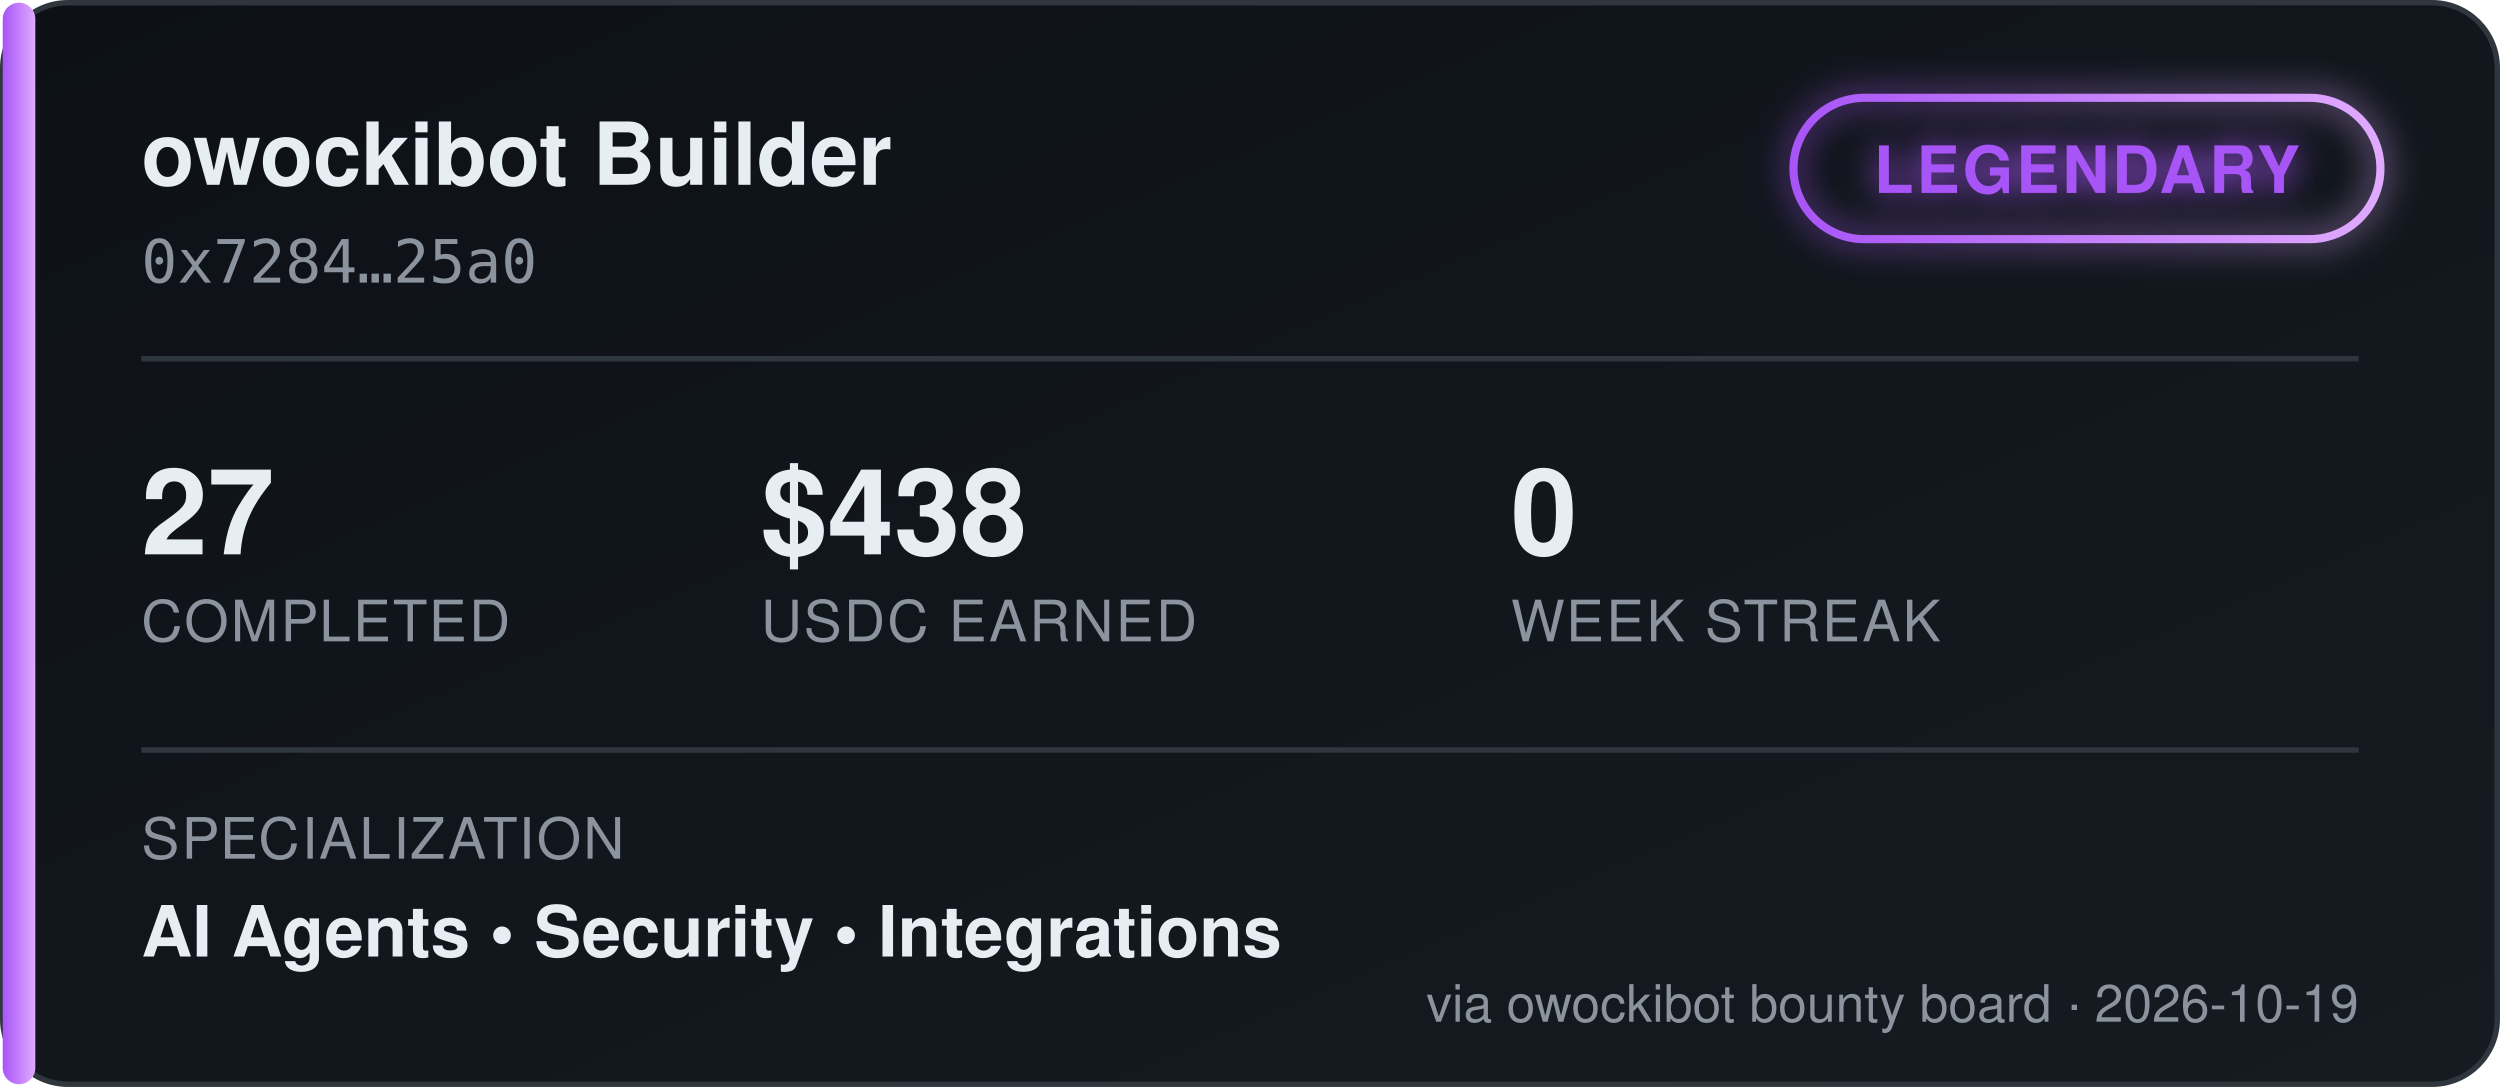
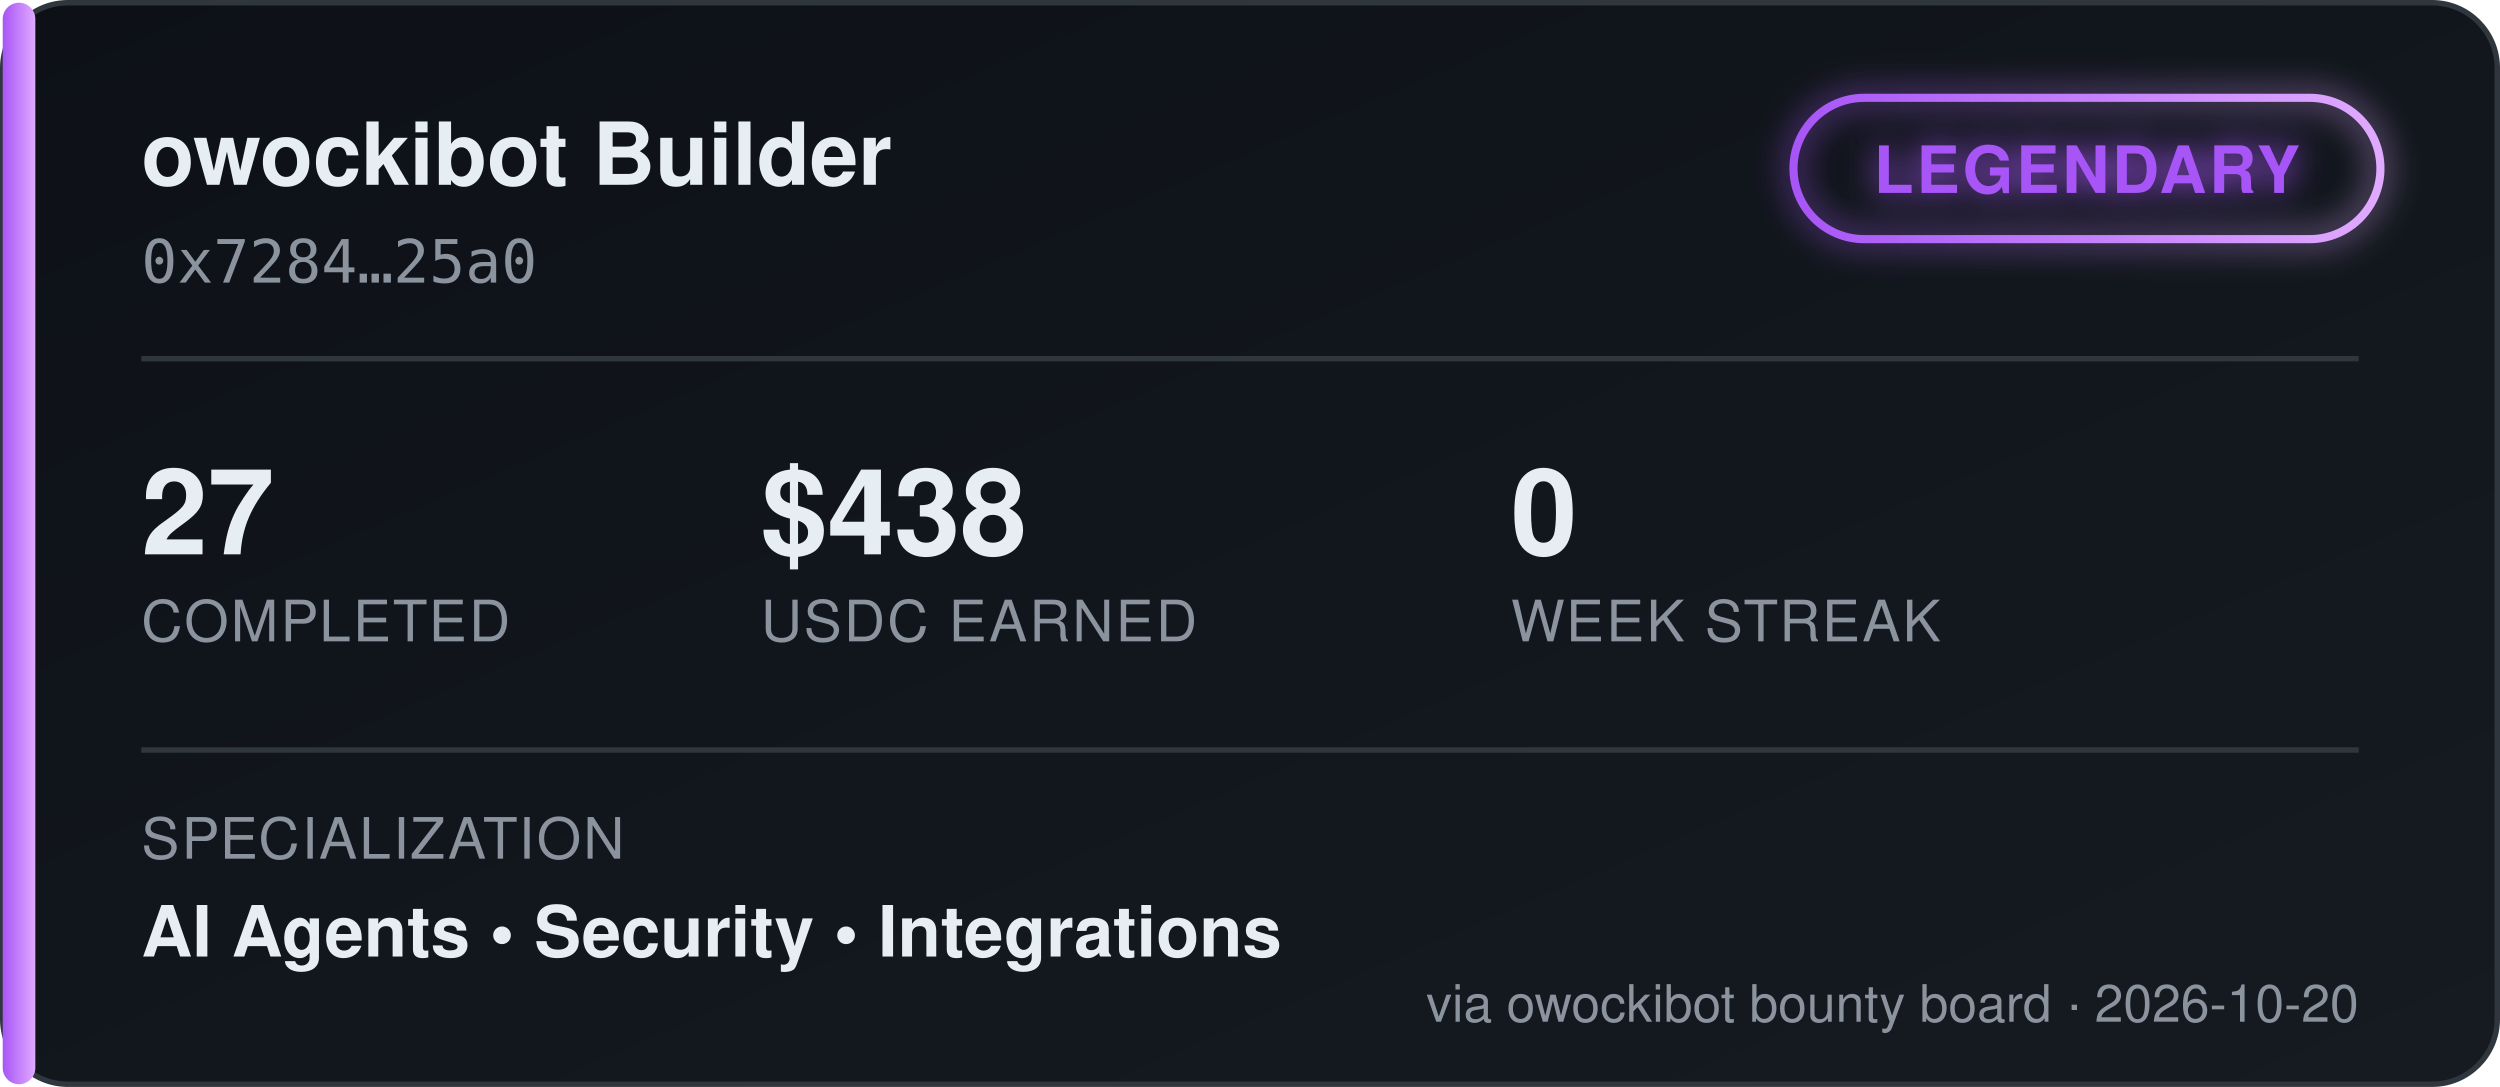
<svg xmlns="http://www.w3.org/2000/svg" width="460" height="200" viewBox="0 0 460 200" font-family="'Segoe UI', Helvetica, Arial, sans-serif">
  <defs>
    <linearGradient id="bgGrad" x1="0" y1="0" x2="1" y2="1">
      <stop offset="0%" stop-color="#0d1117" />
      <stop offset="100%" stop-color="#161b22" />
    </linearGradient>
    <linearGradient id="tierGrad" x1="0" y1="0" x2="1" y2="0">
      <stop offset="0%" stop-color="#a855f7" />
      <stop offset="100%" stop-color="#e0aaff" />
    </linearGradient>
    <filter id="glow" x="-50%" y="-50%" width="200%" height="200%">
      <feGaussianBlur stdDeviation="3" result="blur" />
      <feMerge>
        <feMergeNode in="blur" />
        <feMergeNode in="SourceGraphic" />
      </feMerge>
    </filter>
  </defs>
  <rect x="0.5" y="0.5" width="459" height="199" rx="12" fill="url(#bgGrad)" stroke="#30363d" />
  <rect x="0.5" y="0.5" width="6" height="199" rx="3" fill="url(#tierGrad)" />
  <text x="26" y="34" fill="#e6edf3" font-size="16" font-weight="700">owockibot Builder</text>
  <text x="26" y="52" fill="#8b949e" font-size="11" font-family="monospace">0x7284…25a0</text>
  <g transform="translate(330, 18)" filter="url(#glow)">
    <rect x="0" y="0" width="108" height="26" rx="13" fill="none" stroke="url(#tierGrad)" stroke-width="1.5" />
    <text x="54" y="17.5" fill="#a855f7" font-size="12" font-weight="700" text-anchor="middle" letter-spacing="0.5">LEGENDARY</text>
  </g>
  <line x1="26" y1="66" x2="434" y2="66" stroke="#30363d" stroke-width="1" />
  <g font-size="22" font-weight="700" fill="#e6edf3">
    <text x="26" y="102">27</text>
    <text x="140" y="102">$438</text>
    <text x="278" y="102">0</text>
  </g>
  <g font-size="10.5" fill="#8b949e" letter-spacing="0.4">
    <text x="26" y="118">COMPLETED</text>
    <text x="140" y="118">USDC EARNED</text>
    <text x="278" y="118">WEEK STREAK</text>
  </g>
  <line x1="26" y1="138" x2="434" y2="138" stroke="#30363d" stroke-width="1" />
  <text x="26" y="158" fill="#8b949e" font-size="10.5" letter-spacing="0.4">SPECIALIZATION</text>
  <text x="26" y="176" fill="#e6edf3" font-size="13" font-weight="600">AI Agents  •  Security  •  Integrations</text>
-   <text x="434" y="188" fill="#8b949e" font-size="9.5" text-anchor="end">via owockibot bounty board · 2026-10-19</text>
+   <text x="434" y="188" fill="#8b949e" font-size="9.5" text-anchor="end">via owockibot bounty board · 2026-10-20</text>
</svg>
